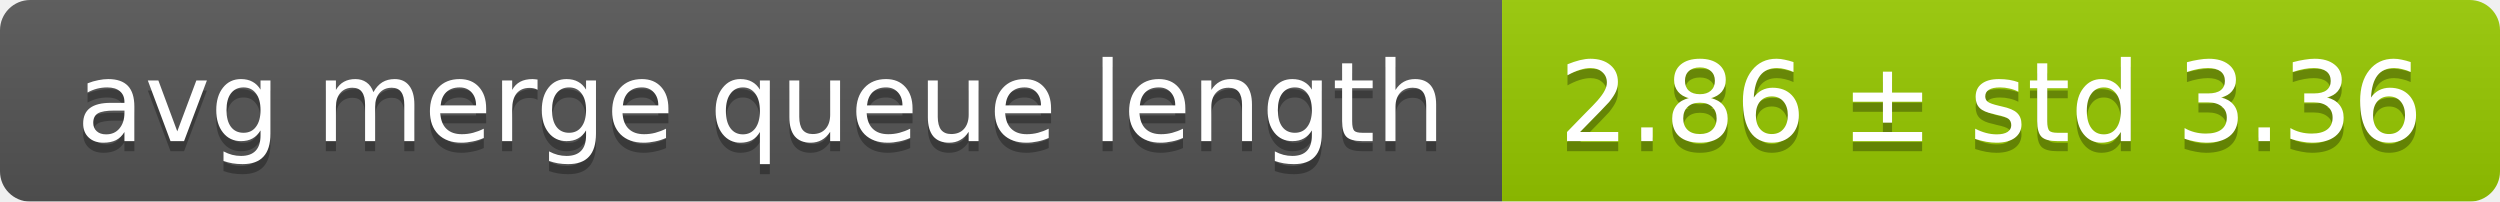
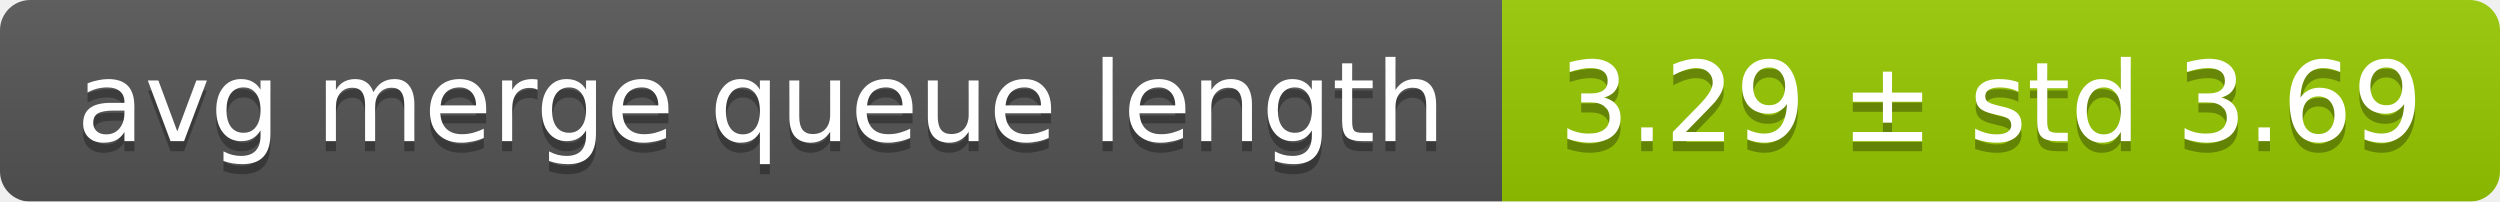
<svg xmlns="http://www.w3.org/2000/svg" width="248" height="20">
  <linearGradient id="smooth" x2="0" y2="100%">
    <stop offset="0" stop-color="#bbb" stop-opacity=".1" />
    <stop offset="1" stop-opacity=".1" />
  </linearGradient>
  <mask id="round">
    <rect width="248" height="20" rx="3" fill="#fff" />
  </mask>
  <g mask="url(#round)">
    <rect width="149" height="20" fill="#555" />
    <rect x="149" width="99" height="20" fill="#97ca00" />
    <rect width="248" height="20" fill="url(#smooth)" />
  </g>
  <g fill="#fff" text-anchor="middle" font-family="DejaVu Sans,Verdana,Geneva,sans-serif" font-size="11">
    <text x="75.5" y="15" fill="#010101" fill-opacity=".3">avg merge queue length</text>
    <text x="75.5" y="14">avg merge queue length</text>
-     <text x="197.5" y="15" fill="#010101" fill-opacity=".3">2.86 ± std 3.36</text>
-     <text x="197.5" y="14">2.86 ± std 3.36</text>
+     <text x="197.5" y="15" fill="#010101" fill-opacity=".3">3.29 ± std 3.69</text>
+     <text x="197.5" y="14">3.29 ± std 3.69</text>
  </g>
</svg>
